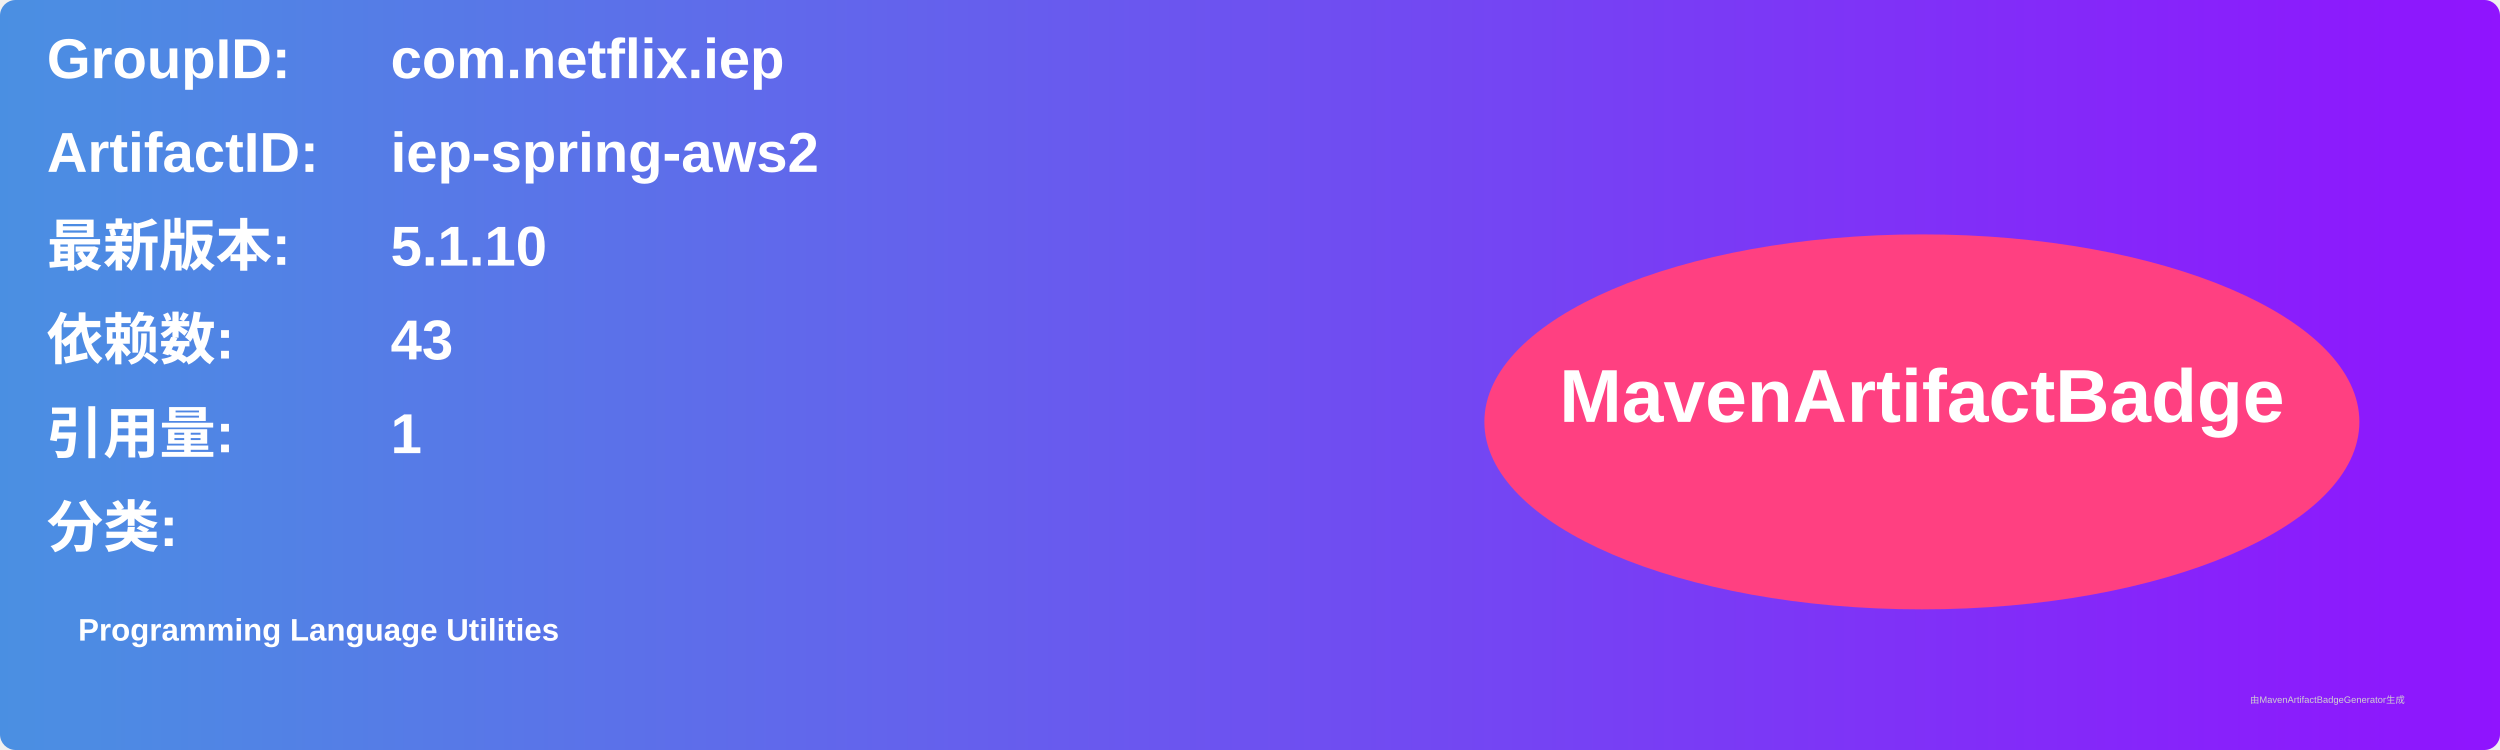
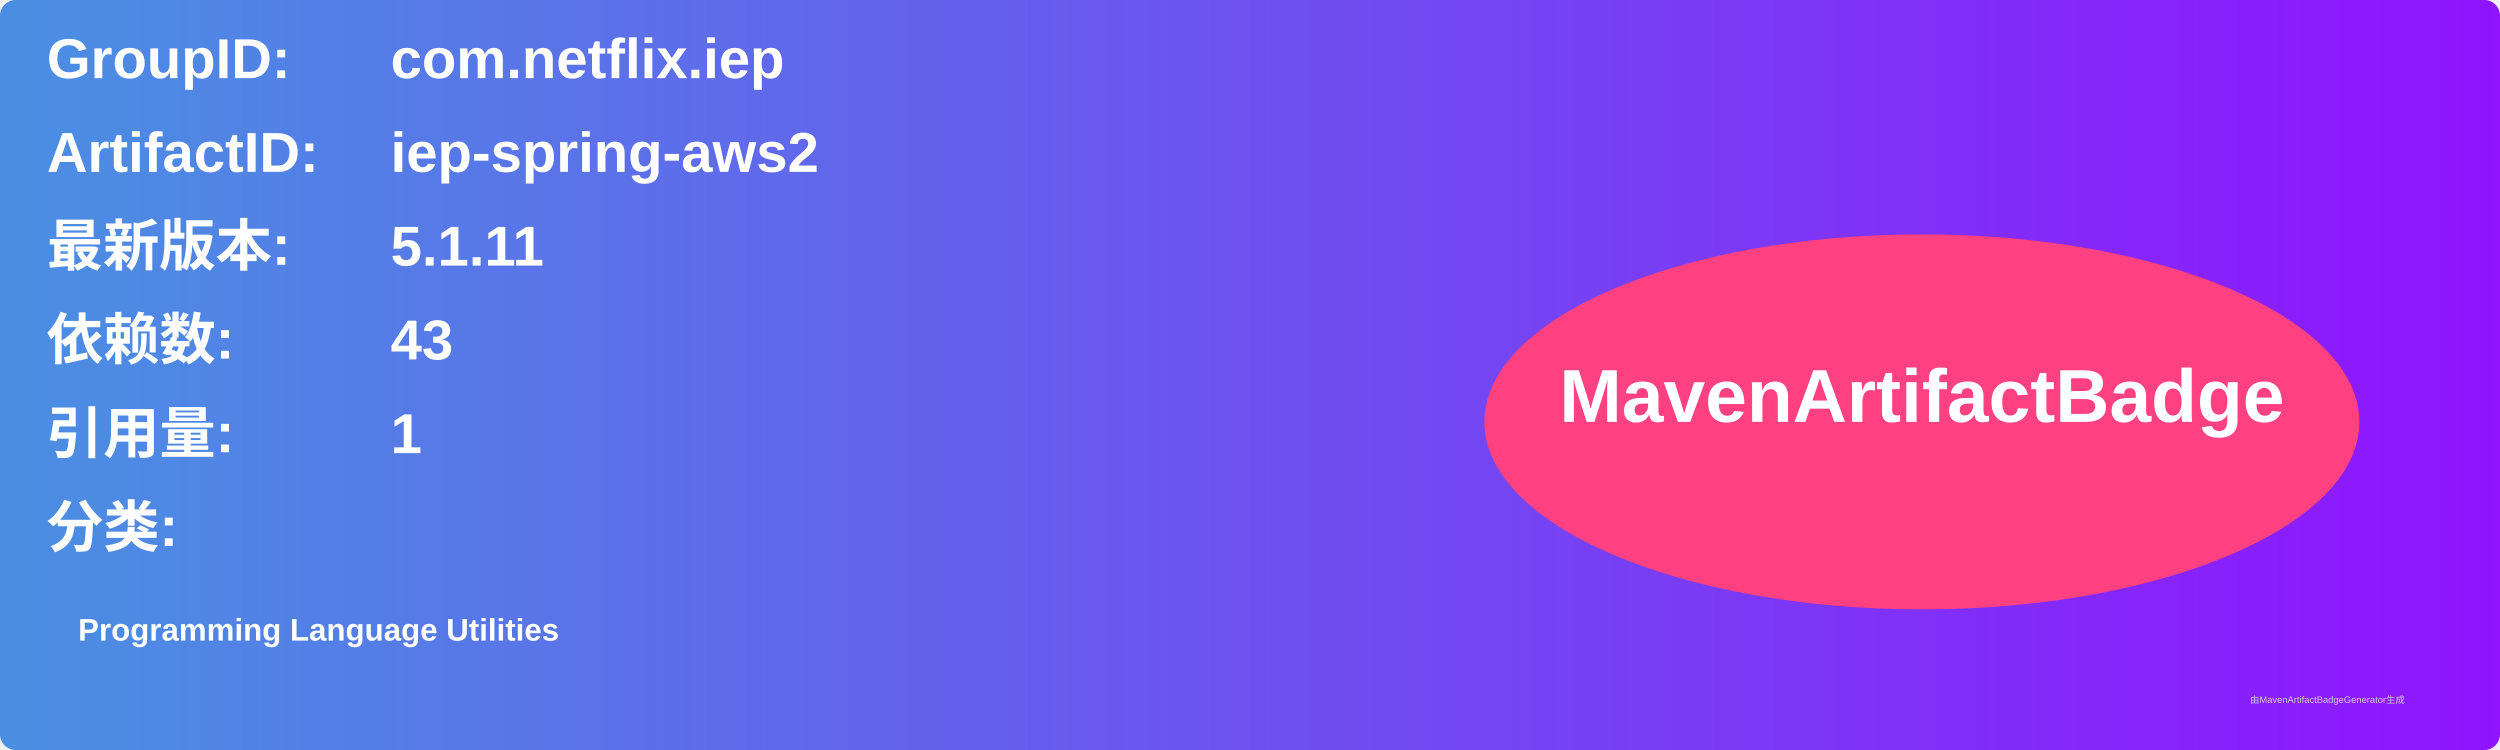
<svg xmlns="http://www.w3.org/2000/svg" width="800" height="240" viewBox="0 0 800 240">
  <linearGradient id="grad" x1="0%" y1="0%" x2="100%" y2="0%">
    <stop offset="0%" stop-color="#4a90e2" />
    <stop offset="100%" stop-color="#9013fe" />
  </linearGradient>
  <rect width="100%" height="100%" rx="5" ry="5" fill="url(#grad)" />
  <g transform="translate(15, 15)">
    <text x="0" y="10" font-family="Arial" font-size="18" fill="white" font-weight="bold" width="260">GroupID:</text>
    <text x="110" y="10" font-family="Arial" font-size="18" fill="white" font-weight="bold" width="460">com.netflix.iep</text>
    <text x="0" y="40" font-family="Arial" font-size="18" fill="white" font-weight="bold" width="260">ArtifactID:</text>
    <text x="110" y="40" font-family="Arial" font-size="18" fill="white" font-weight="bold" width="460">iep-spring-aws2</text>
    <text x="0" y="70" font-family="Arial" font-size="18" fill="white" font-weight="bold">最新版本:</text>
    <text x="110" y="70" font-family="Arial" font-size="18" fill="white" font-weight="bold">
-       <tspan font-weight="bold">5.1.10</tspan>
+       <tspan font-weight="bold">5.1.11</tspan>
    </text>
    <text x="0" y="100" font-family="Arial" font-size="18" fill="white" font-weight="bold">依赖数: </text>
    <text x="110" y="100" font-family="Arial" font-size="18" fill="white">
      <tspan font-weight="bold">43</tspan>
    </text>
    <text x="0" y="130" font-family="Arial" font-size="18" fill="white" font-weight="bold">引用量: </text>
    <text x="110" y="130" font-family="Arial" font-size="18" fill="white">
      <tspan font-weight="bold">1</tspan>
    </text>
    <text x="0" y="160" font-family="Arial" font-size="18" fill="white" font-weight="bold">分类:</text>
    <text x="10" y="190" font-family="Arial" font-size="10" fill="white">
      <tspan font-weight="bold">Programming Language Utilities</tspan>
    </text>
    <ellipse cx="600" cy="120" rx="140" ry="60" fill="#ff4081" />
    <text x="600" y="120" text-anchor="middle" font-family="Arial" font-size="24" fill="white" font-weight="bold">MavenArtifactBadge</text>
  </g>
  <text x="720" y="225" font-family="Arial" font-size="3" fill="#d0d0d0">由MavenArtifactBadgeGenerator生成</text>
</svg>
